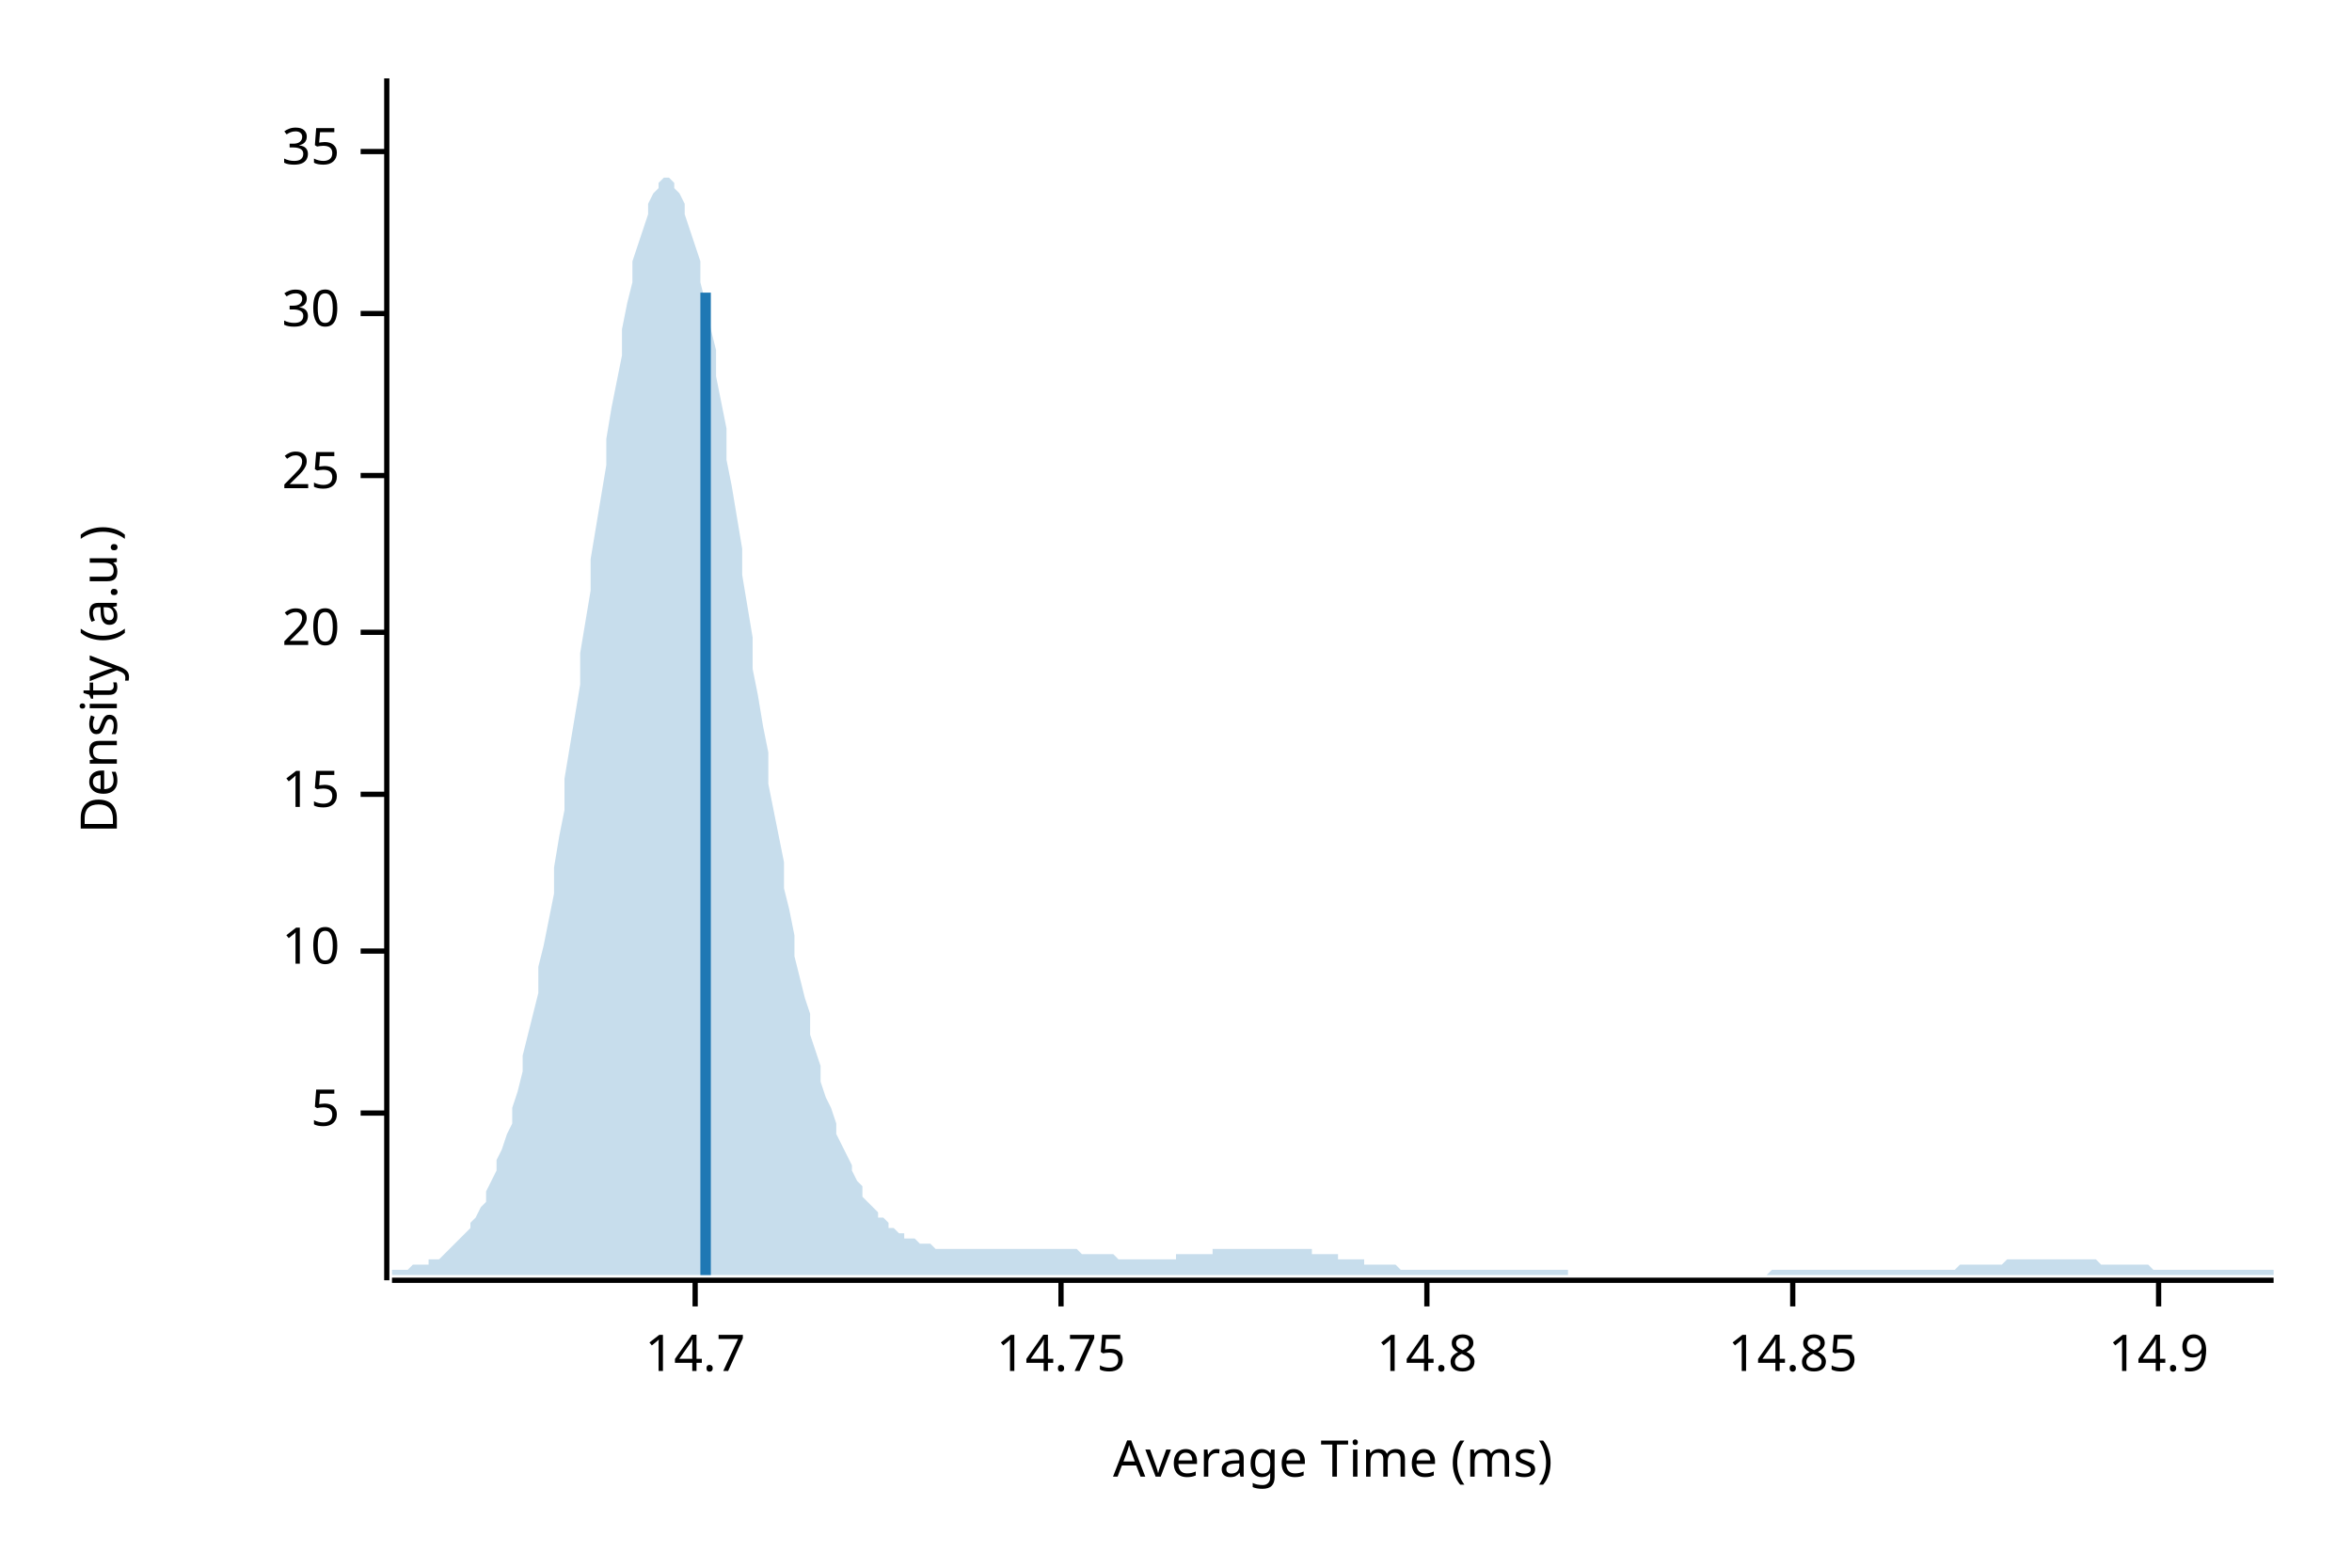
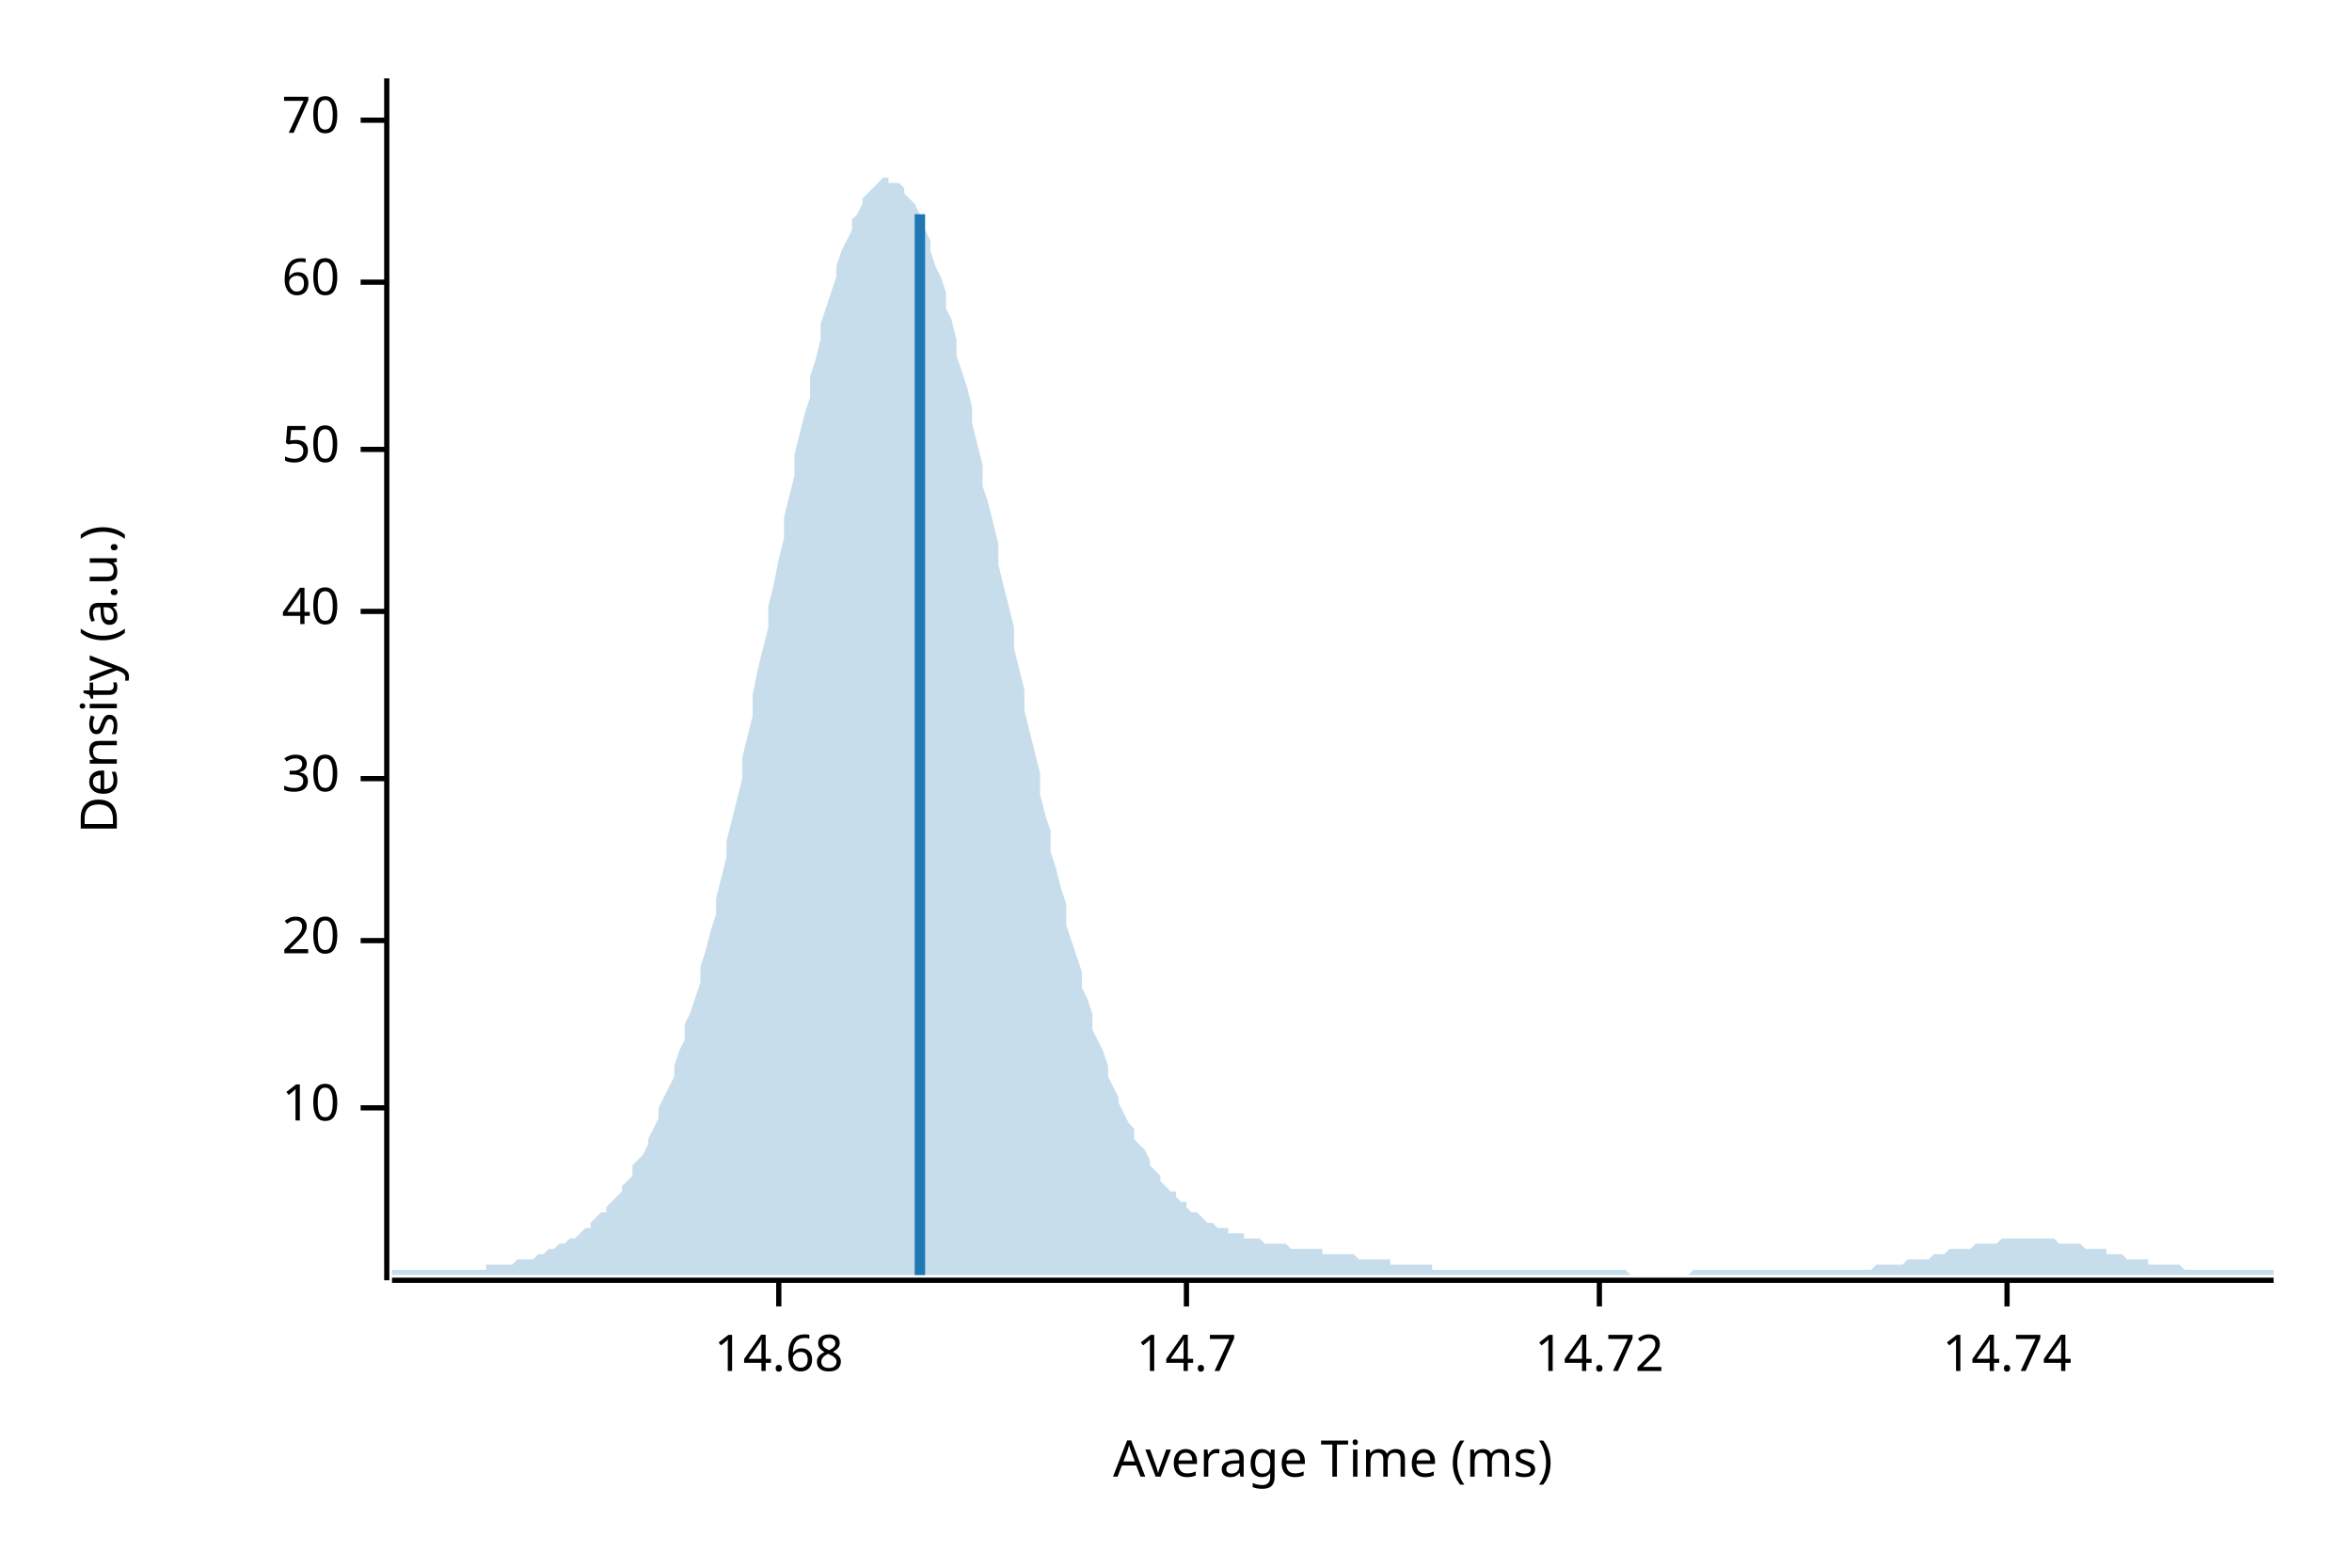
<svg xmlns="http://www.w3.org/2000/svg" width="450" height="300" viewBox="0 0 450 300">
  <text x="15" y="130" dy="0.76em" text-anchor="middle" font-family="sans-serif" font-size="9.677" opacity="1" fill="#000000" transform="rotate(270, 15, 130)">
Density (a.u.)
</text>
  <text x="255" y="285" dy="-0.5ex" text-anchor="middle" font-family="sans-serif" font-size="9.677" opacity="1" fill="#000000">
Average Time (ms)
</text>
  <polyline fill="none" opacity="1" stroke="#000000" stroke-width="1" points="74,15 74,245 " />
-   <text x="65" y="213" dy="0.5ex" text-anchor="end" font-family="sans-serif" font-size="9.677" opacity="1" fill="#000000">
- 5
- </text>
-   <polyline fill="none" opacity="1" stroke="#000000" stroke-width="1" points="69,213 74,213 " />
-   <text x="65" y="182" dy="0.5ex" text-anchor="end" font-family="sans-serif" font-size="9.677" opacity="1" fill="#000000">
+   <text x="65" y="212" dy="0.5ex" text-anchor="end" font-family="sans-serif" font-size="9.677" opacity="1" fill="#000000">
10
</text>
-   <polyline fill="none" opacity="1" stroke="#000000" stroke-width="1" points="69,182 74,182 " />
-   <text x="65" y="152" dy="0.5ex" text-anchor="end" font-family="sans-serif" font-size="9.677" opacity="1" fill="#000000">
- 15
- </text>
-   <polyline fill="none" opacity="1" stroke="#000000" stroke-width="1" points="69,152 74,152 " />
-   <text x="65" y="121" dy="0.5ex" text-anchor="end" font-family="sans-serif" font-size="9.677" opacity="1" fill="#000000">
+   <polyline fill="none" opacity="1" stroke="#000000" stroke-width="1" points="69,212 74,212 " />
+   <text x="65" y="180" dy="0.5ex" text-anchor="end" font-family="sans-serif" font-size="9.677" opacity="1" fill="#000000">
20
</text>
-   <polyline fill="none" opacity="1" stroke="#000000" stroke-width="1" points="69,121 74,121 " />
-   <text x="65" y="91" dy="0.5ex" text-anchor="end" font-family="sans-serif" font-size="9.677" opacity="1" fill="#000000">
- 25
- </text>
-   <polyline fill="none" opacity="1" stroke="#000000" stroke-width="1" points="69,91 74,91 " />
-   <text x="65" y="60" dy="0.5ex" text-anchor="end" font-family="sans-serif" font-size="9.677" opacity="1" fill="#000000">
+   <polyline fill="none" opacity="1" stroke="#000000" stroke-width="1" points="69,180 74,180 " />
+   <text x="65" y="149" dy="0.5ex" text-anchor="end" font-family="sans-serif" font-size="9.677" opacity="1" fill="#000000">
30
</text>
-   <polyline fill="none" opacity="1" stroke="#000000" stroke-width="1" points="69,60 74,60 " />
-   <text x="65" y="29" dy="0.5ex" text-anchor="end" font-family="sans-serif" font-size="9.677" opacity="1" fill="#000000">
- 35
+   <polyline fill="none" opacity="1" stroke="#000000" stroke-width="1" points="69,149 74,149 " />
+   <text x="65" y="117" dy="0.5ex" text-anchor="end" font-family="sans-serif" font-size="9.677" opacity="1" fill="#000000">
+ 40
</text>
-   <polyline fill="none" opacity="1" stroke="#000000" stroke-width="1" points="69,29 74,29 " />
+   <polyline fill="none" opacity="1" stroke="#000000" stroke-width="1" points="69,117 74,117 " />
+   <text x="65" y="86" dy="0.5ex" text-anchor="end" font-family="sans-serif" font-size="9.677" opacity="1" fill="#000000">
+ 50
+ </text>
+   <polyline fill="none" opacity="1" stroke="#000000" stroke-width="1" points="69,86 74,86 " />
+   <text x="65" y="54" dy="0.5ex" text-anchor="end" font-family="sans-serif" font-size="9.677" opacity="1" fill="#000000">
+ 60
+ </text>
+   <polyline fill="none" opacity="1" stroke="#000000" stroke-width="1" points="69,54 74,54 " />
+   <text x="65" y="23" dy="0.5ex" text-anchor="end" font-family="sans-serif" font-size="9.677" opacity="1" fill="#000000">
+ 70
+ </text>
+   <polyline fill="none" opacity="1" stroke="#000000" stroke-width="1" points="69,23 74,23 " />
  <polyline fill="none" opacity="1" stroke="#000000" stroke-width="1" points="75,245 435,245 " />
-   <text x="133" y="255" dy="0.76em" text-anchor="middle" font-family="sans-serif" font-size="9.677" opacity="1" fill="#000000">
+   <text x="149" y="255" dy="0.76em" text-anchor="middle" font-family="sans-serif" font-size="9.677" opacity="1" fill="#000000">
+ 14.68
+ </text>
+   <polyline fill="none" opacity="1" stroke="#000000" stroke-width="1" points="149,245 149,250 " />
+   <text x="227" y="255" dy="0.76em" text-anchor="middle" font-family="sans-serif" font-size="9.677" opacity="1" fill="#000000">
14.7
</text>
-   <polyline fill="none" opacity="1" stroke="#000000" stroke-width="1" points="133,245 133,250 " />
-   <text x="203" y="255" dy="0.76em" text-anchor="middle" font-family="sans-serif" font-size="9.677" opacity="1" fill="#000000">
- 14.75
+   <polyline fill="none" opacity="1" stroke="#000000" stroke-width="1" points="227,245 227,250 " />
+   <text x="306" y="255" dy="0.76em" text-anchor="middle" font-family="sans-serif" font-size="9.677" opacity="1" fill="#000000">
+ 14.72
</text>
-   <polyline fill="none" opacity="1" stroke="#000000" stroke-width="1" points="203,245 203,250 " />
-   <text x="273" y="255" dy="0.76em" text-anchor="middle" font-family="sans-serif" font-size="9.677" opacity="1" fill="#000000">
- 14.8
+   <polyline fill="none" opacity="1" stroke="#000000" stroke-width="1" points="306,245 306,250 " />
+   <text x="384" y="255" dy="0.76em" text-anchor="middle" font-family="sans-serif" font-size="9.677" opacity="1" fill="#000000">
+ 14.74
</text>
-   <polyline fill="none" opacity="1" stroke="#000000" stroke-width="1" points="273,245 273,250 " />
-   <text x="343" y="255" dy="0.76em" text-anchor="middle" font-family="sans-serif" font-size="9.677" opacity="1" fill="#000000">
- 14.85
- </text>
-   <polyline fill="none" opacity="1" stroke="#000000" stroke-width="1" points="343,245 343,250 " />
-   <text x="413" y="255" dy="0.76em" text-anchor="middle" font-family="sans-serif" font-size="9.677" opacity="1" fill="#000000">
- 14.9
- </text>
-   <polyline fill="none" opacity="1" stroke="#000000" stroke-width="1" points="413,245 413,250 " />
-   <polygon opacity="0.25" fill="#1F78B4" points="75,243 75,243 76,243 77,243 77,243 78,243 79,242 80,242 80,242 81,242 82,242 82,241 83,241 84,241 85,240 85,240 86,239 87,238 87,238 88,237 89,236 90,235 90,234 91,233 92,231 93,230 93,228 94,226 95,224 95,222 96,220 97,217 98,215 98,212 99,209 100,205 100,202 101,198 102,194 103,190 103,185 104,181 105,176 106,171 106,166 107,160 108,155 108,149 109,143 110,137 111,131 111,125 112,119 113,113 113,107 114,101 115,95 116,89 116,84 117,78 118,73 119,68 119,63 120,58 121,54 121,50 122,47 123,44 124,41 124,39 125,37 126,36 126,35 127,34 128,34 129,35 129,36 130,37 131,39 131,41 132,44 133,47 134,50 134,54 135,58 136,63 137,67 137,72 138,77 139,82 139,88 140,93 141,99 142,105 142,110 143,116 144,122 144,128 145,133 146,139 147,144 147,150 148,155 149,160 150,165 150,170 151,174 152,179 152,183 153,187 154,191 155,194 155,198 156,201 157,204 157,207 158,210 159,212 160,215 160,217 161,219 162,221 163,223 163,224 164,226 165,227 165,229 166,230 167,231 168,232 168,233 169,233 170,234 170,235 171,235 172,236 173,236 173,237 174,237 175,237 176,238 176,238 177,238 178,238 178,238 179,239 180,239 181,239 181,239 182,239 183,239 183,239 184,239 185,239 186,239 186,239 187,239 188,239 188,239 189,239 190,239 191,239 191,239 192,239 193,239 194,239 194,239 195,239 196,239 196,239 197,239 198,239 199,239 199,239 200,239 201,239 201,239 202,239 203,239 204,239 204,239 205,239 206,239 207,240 207,240 208,240 209,240 209,240 210,240 211,240 212,240 212,240 213,240 214,241 214,241 215,241 216,241 217,241 217,241 218,241 219,241 220,241 220,241 221,241 222,241 222,241 223,241 224,241 225,241 225,240 226,240 227,240 227,240 228,240 229,240 230,240 230,240 231,240 232,240 232,239 233,239 234,239 235,239 235,239 236,239 237,239 238,239 238,239 239,239 240,239 240,239 241,239 242,239 243,239 243,239 244,239 245,239 245,239 246,239 247,239 248,239 248,239 249,239 250,239 251,239 251,240 252,240 253,240 253,240 254,240 255,240 256,240 256,241 257,241 258,241 258,241 259,241 260,241 261,241 261,242 262,242 263,242 264,242 264,242 265,242 266,242 266,242 267,242 268,243 269,243 269,243 270,243 271,243 271,243 272,243 273,243 274,243 274,243 275,243 276,243 277,243 277,243 278,243 279,243 279,243 280,243 281,243 282,243 282,243 283,243 284,243 284,243 285,243 286,243 287,243 287,243 288,243 289,243 289,243 290,243 291,243 292,243 292,243 293,243 294,243 295,243 295,243 296,243 297,243 297,243 298,243 299,243 300,243 300,244 301,244 302,244 302,244 303,244 304,244 305,244 305,244 306,244 307,244 308,244 308,244 309,244 310,244 310,244 311,244 312,244 313,244 313,244 314,244 315,244 315,244 316,244 317,244 318,244 318,244 319,244 320,244 321,244 321,244 322,244 323,244 323,244 324,244 325,244 326,244 326,244 327,244 328,244 328,244 329,244 330,244 331,244 331,244 332,244 333,244 333,244 334,244 335,244 336,244 336,244 337,244 338,244 339,243 339,243 340,243 341,243 341,243 342,243 343,243 344,243 344,243 345,243 346,243 346,243 347,243 348,243 349,243 349,243 350,243 351,243 352,243 352,243 353,243 354,243 354,243 355,243 356,243 357,243 357,243 358,243 359,243 359,243 360,243 361,243 362,243 362,243 363,243 364,243 365,243 365,243 366,243 367,243 367,243 368,243 369,243 370,243 370,243 371,243 372,243 372,243 373,243 374,243 375,242 375,242 376,242 377,242 378,242 378,242 379,242 380,242 380,242 381,242 382,242 383,242 383,242 384,241 385,241 385,241 386,241 387,241 388,241 388,241 389,241 390,241 390,241 391,241 392,241 393,241 393,241 394,241 395,241 396,241 396,241 397,241 398,241 398,241 399,241 400,241 401,241 401,241 402,242 403,242 403,242 404,242 405,242 406,242 406,242 407,242 408,242 409,242 409,242 410,242 411,242 411,242 412,243 413,243 414,243 414,243 415,243 416,243 416,243 417,243 418,243 419,243 419,243 420,243 421,243 422,243 422,243 423,243 424,243 424,243 425,243 426,243 427,243 427,243 428,243 429,243 429,243 430,243 431,243 432,243 432,243 433,243 434,243 435,243 435,244 75,244 " />
-   <polyline fill="none" opacity="1" stroke="#1F78B4" stroke-width="2" points="135,244 135,56 " />
+   <polyline fill="none" opacity="1" stroke="#000000" stroke-width="1" points="384,245 384,250 " />
+   <polygon opacity="0.25" fill="#1F78B4" points="75,243 75,243 76,243 77,243 77,243 78,243 79,243 80,243 80,243 81,243 82,243 82,243 83,243 84,243 85,243 85,243 86,243 87,243 87,243 88,243 89,243 90,243 90,243 91,243 92,243 93,243 93,242 94,242 95,242 95,242 96,242 97,242 98,242 98,242 99,241 100,241 100,241 101,241 102,241 103,240 103,240 104,240 105,239 106,239 106,239 107,238 108,238 108,238 109,237 110,237 111,236 111,236 112,235 113,235 113,234 114,233 115,232 116,232 116,231 117,230 118,229 119,228 119,227 120,226 121,225 121,223 122,222 123,221 124,219 124,218 125,216 126,214 126,212 127,210 128,208 129,206 129,204 130,201 131,199 131,196 132,194 133,191 134,188 134,185 135,182 136,178 137,175 137,172 138,168 139,164 139,161 140,157 141,153 142,149 142,145 143,141 144,137 144,133 145,128 146,124 147,120 147,116 148,112 149,107 150,103 150,99 151,95 152,91 152,87 153,83 154,79 155,76 155,72 156,69 157,65 157,62 158,59 159,56 160,53 160,51 161,48 162,46 163,44 163,42 164,41 165,39 165,38 166,37 167,36 168,35 168,35 169,34 170,34 170,35 171,35 172,35 173,36 173,37 174,38 175,39 176,41 176,42 177,44 178,46 178,48 179,51 180,53 181,56 181,59 182,61 183,65 183,68 184,71 185,74 186,78 186,81 187,85 188,89 188,93 189,96 190,100 191,104 191,108 192,112 193,116 194,120 194,124 195,128 196,132 196,136 197,140 198,144 199,148 199,152 200,156 201,159 201,163 202,166 203,170 204,173 204,177 205,180 206,183 207,186 207,189 208,191 209,194 209,197 210,199 211,201 212,204 212,206 213,208 214,210 214,211 215,213 216,215 217,216 217,218 218,219 219,220 220,222 220,223 221,224 222,225 222,226 223,227 224,228 225,228 225,229 226,230 227,230 227,231 228,232 229,232 230,233 230,233 231,234 232,234 232,234 233,235 234,235 235,235 235,236 236,236 237,236 238,236 238,237 239,237 240,237 240,237 241,237 242,238 243,238 243,238 244,238 245,238 245,238 246,238 247,239 248,239 248,239 249,239 250,239 251,239 251,239 252,239 253,239 253,240 254,240 255,240 256,240 256,240 257,240 258,240 258,240 259,240 260,241 261,241 261,241 262,241 263,241 264,241 264,241 265,241 266,241 266,242 267,242 268,242 269,242 269,242 270,242 271,242 271,242 272,242 273,242 274,242 274,243 275,243 276,243 277,243 277,243 278,243 279,243 279,243 280,243 281,243 282,243 282,243 283,243 284,243 284,243 285,243 286,243 287,243 287,243 288,243 289,243 289,243 290,243 291,243 292,243 292,243 293,243 294,243 295,243 295,243 296,243 297,243 297,243 298,243 299,243 300,243 300,243 301,243 302,243 302,243 303,243 304,243 305,243 305,243 306,243 307,243 308,243 308,243 309,243 310,243 310,243 311,243 312,244 313,244 313,244 314,244 315,244 315,244 316,244 317,244 318,244 318,244 319,244 320,244 321,244 321,244 322,244 323,244 323,244 324,243 325,243 326,243 326,243 327,243 328,243 328,243 329,243 330,243 331,243 331,243 332,243 333,243 333,243 334,243 335,243 336,243 336,243 337,243 338,243 339,243 339,243 340,243 341,243 341,243 342,243 343,243 344,243 344,243 345,243 346,243 346,243 347,243 348,243 349,243 349,243 350,243 351,243 352,243 352,243 353,243 354,243 354,243 355,243 356,243 357,243 357,243 358,243 359,242 359,242 360,242 361,242 362,242 362,242 363,242 364,242 365,241 365,241 366,241 367,241 367,241 368,241 369,241 370,240 370,240 371,240 372,240 372,240 373,239 374,239 375,239 375,239 376,239 377,239 378,238 378,238 379,238 380,238 380,238 381,238 382,238 383,237 383,237 384,237 385,237 385,237 386,237 387,237 388,237 388,237 389,237 390,237 390,237 391,237 392,237 393,237 393,237 394,238 395,238 396,238 396,238 397,238 398,238 398,238 399,239 400,239 401,239 401,239 402,239 403,239 403,240 404,240 405,240 406,240 406,240 407,241 408,241 409,241 409,241 410,241 411,241 411,242 412,242 413,242 414,242 414,242 415,242 416,242 416,242 417,242 418,243 419,243 419,243 420,243 421,243 422,243 422,243 423,243 424,243 424,243 425,243 426,243 427,243 427,243 428,243 429,243 429,243 430,243 431,243 432,243 432,243 433,243 434,243 435,243 435,244 75,244 " />
+   <polyline fill="none" opacity="1" stroke="#1F78B4" stroke-width="2" points="176,244 176,41 " />
</svg>
